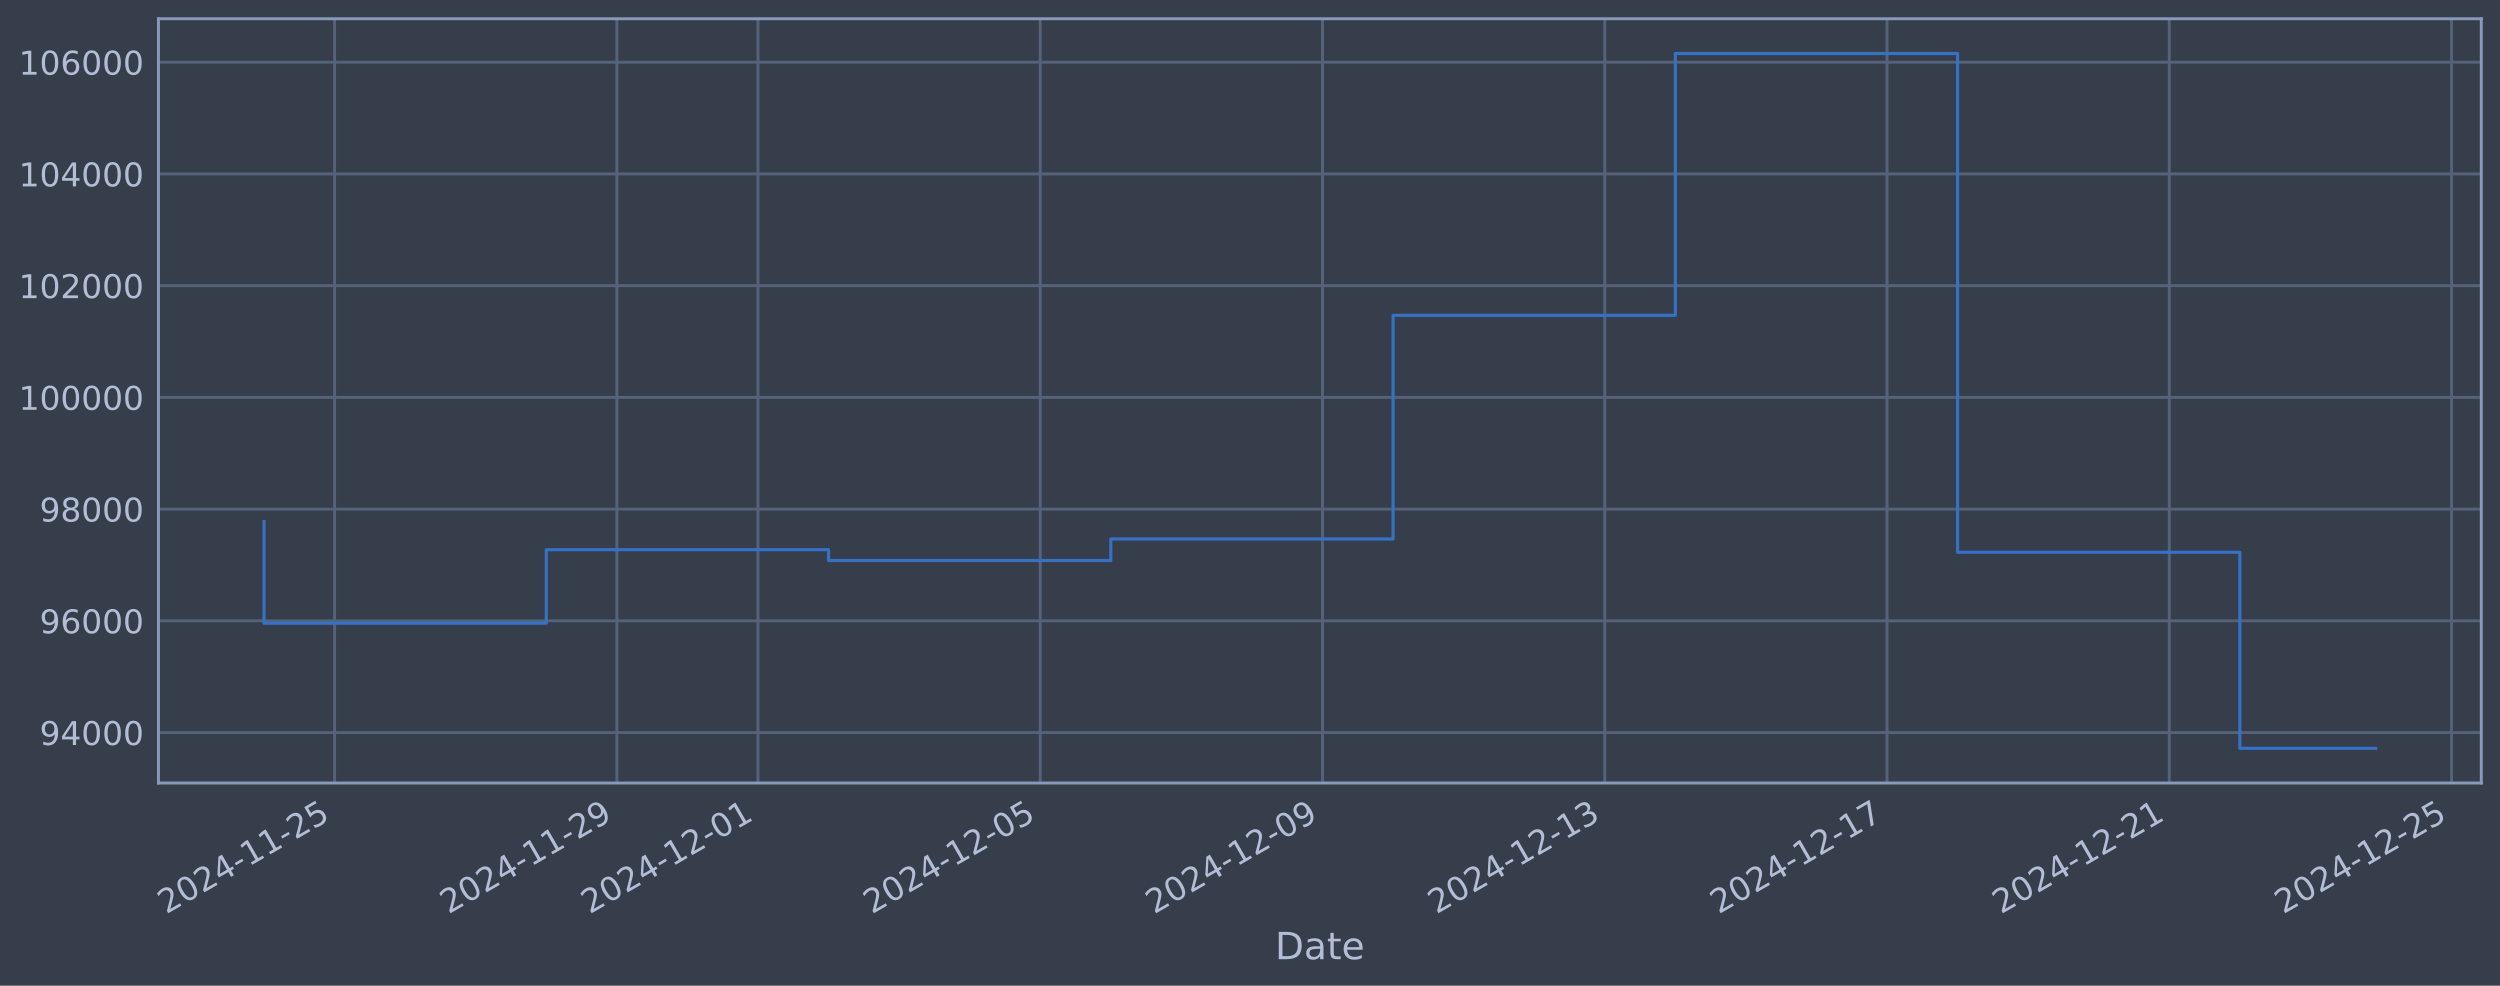
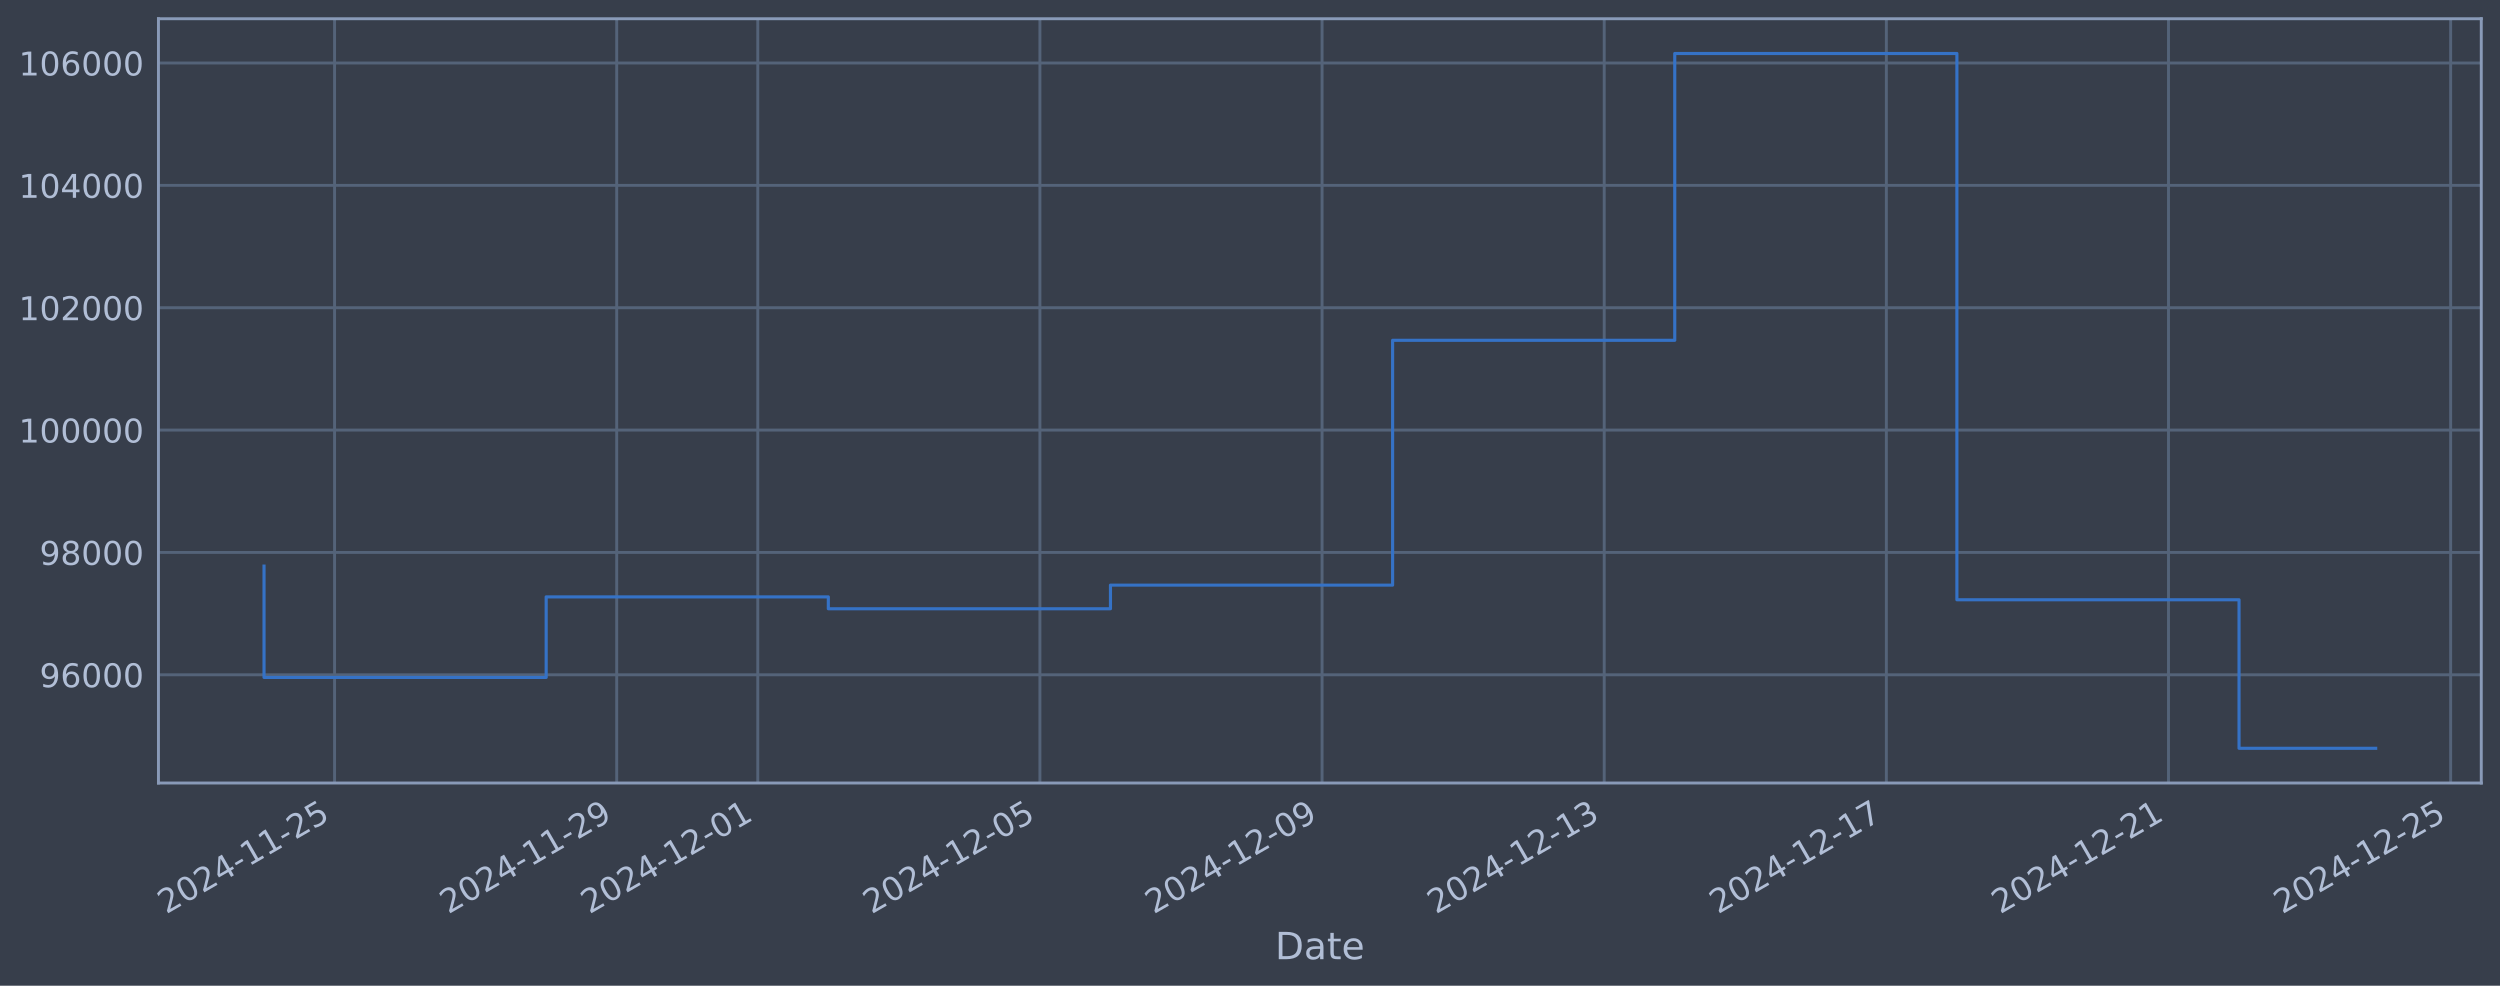
<svg xmlns="http://www.w3.org/2000/svg" xmlns:xlink="http://www.w3.org/1999/xlink" width="960.9pt" height="378.87pt" viewBox="0 0 960.9 378.87" version="1.1">
  <defs>
    <style type="text/css">*{stroke-linejoin: round; stroke-linecap: butt}</style>
  </defs>
  <g id="figure_1">
    <g id="patch_1">
      <path d="M 0 378.87  L 960.9 378.87  L 960.9 0  L 0 0  z " style="fill: #373e4b" />
    </g>
    <g id="axes_1">
      <g id="patch_2">
        <path d="M 60.901 300.96  L 953.701 300.96  L 953.701 7.2  L 60.901 7.2  z " style="fill: #373e4b" />
      </g>
      <g id="matplotlib.axis_1">
        <g id="xtick_1">
          <g id="line2d_1">
-             <path d="M 128.605 300.96  L 128.605 7.2  " clip-path="url(#p8fc5caf06c)" style="fill: none; stroke: #546379; stroke-width: 1.12; stroke-linecap: square" />
+             <path d="M 128.594 300.96  L 128.594 7.2  " clip-path="url(#pdccfd0a901)" style="fill: none; stroke: #546379; stroke-width: 1.12; stroke-linecap: square" />
          </g>
          <g id="line2d_2" />
          <g id="text_1">
-             <g style="fill: #b1bed6" transform="translate(63.87934 351.4642) rotate(-30) scale(0.126 -0.126)">
+             <g style="fill: #b1bed6" transform="translate(63.86799 351.4642) rotate(-30) scale(0.126 -0.126)">
              <defs>
                <path id="DejaVuSans-32" d="M 1228 531  L 3431 531  L 3431 0  L 469 0  L 469 531  Q 828 903 1448 1529  Q 2069 2156 2228 2338  Q 2531 2678 2651 2914  Q 2772 3150 2772 3378  Q 2772 3750 2511 3984  Q 2250 4219 1831 4219  Q 1534 4219 1204 4116  Q 875 4013 500 3803  L 500 4441  Q 881 4594 1212 4672  Q 1544 4750 1819 4750  Q 2544 4750 2975 4387  Q 3406 4025 3406 3419  Q 3406 3131 3298 2873  Q 3191 2616 2906 2266  Q 2828 2175 2409 1742  Q 1991 1309 1228 531  z " transform="scale(0.015625)" />
                <path id="DejaVuSans-30" d="M 2034 4250  Q 1547 4250 1301 3770  Q 1056 3291 1056 2328  Q 1056 1369 1301 889  Q 1547 409 2034 409  Q 2525 409 2770 889  Q 3016 1369 3016 2328  Q 3016 3291 2770 3770  Q 2525 4250 2034 4250  z M 2034 4750  Q 2819 4750 3233 4129  Q 3647 3509 3647 2328  Q 3647 1150 3233 529  Q 2819 -91 2034 -91  Q 1250 -91 836 529  Q 422 1150 422 2328  Q 422 3509 836 4129  Q 1250 4750 2034 4750  z " transform="scale(0.015625)" />
                <path id="DejaVuSans-34" d="M 2419 4116  L 825 1625  L 2419 1625  L 2419 4116  z M 2253 4666  L 3047 4666  L 3047 1625  L 3713 1625  L 3713 1100  L 3047 1100  L 3047 0  L 2419 0  L 2419 1100  L 313 1100  L 313 1709  L 2253 4666  z " transform="scale(0.015625)" />
                <path id="DejaVuSans-2d" d="M 313 2009  L 1997 2009  L 1997 1497  L 313 1497  L 313 2009  z " transform="scale(0.015625)" />
                <path id="DejaVuSans-31" d="M 794 531  L 1825 531  L 1825 4091  L 703 3866  L 703 4441  L 1819 4666  L 2450 4666  L 2450 531  L 3481 531  L 3481 0  L 794 0  L 794 531  z " transform="scale(0.015625)" />
                <path id="DejaVuSans-35" d="M 691 4666  L 3169 4666  L 3169 4134  L 1269 4134  L 1269 2991  Q 1406 3038 1543 3061  Q 1681 3084 1819 3084  Q 2600 3084 3056 2656  Q 3513 2228 3513 1497  Q 3513 744 3044 326  Q 2575 -91 1722 -91  Q 1428 -91 1123 -41  Q 819 9 494 109  L 494 744  Q 775 591 1075 516  Q 1375 441 1709 441  Q 2250 441 2565 725  Q 2881 1009 2881 1497  Q 2881 1984 2565 2268  Q 2250 2553 1709 2553  Q 1456 2553 1204 2497  Q 953 2441 691 2322  L 691 4666  z " transform="scale(0.015625)" />
              </defs>
              <use xlink:href="#DejaVuSans-32" />
              <use xlink:href="#DejaVuSans-30" transform="translate(63.62305 0)" />
              <use xlink:href="#DejaVuSans-32" transform="translate(127.2461 0)" />
              <use xlink:href="#DejaVuSans-34" transform="translate(190.8691 0)" />
              <use xlink:href="#DejaVuSans-2d" transform="translate(254.4922 0)" />
              <use xlink:href="#DejaVuSans-31" transform="translate(290.5762 0)" />
              <use xlink:href="#DejaVuSans-31" transform="translate(354.1992 0)" />
              <use xlink:href="#DejaVuSans-2d" transform="translate(417.8223 0)" />
              <use xlink:href="#DejaVuSans-32" transform="translate(453.9062 0)" />
              <use xlink:href="#DejaVuSans-35" transform="translate(517.5293 0)" />
            </g>
          </g>
        </g>
        <g id="xtick_2">
          <g id="line2d_3">
-             <path d="M 237.095 300.96  L 237.095 7.2  " clip-path="url(#p8fc5caf06c)" style="fill: none; stroke: #546379; stroke-width: 1.12; stroke-linecap: square" />
+             <path d="M 237.038 300.96  L 237.038 7.2  " clip-path="url(#pdccfd0a901)" style="fill: none; stroke: #546379; stroke-width: 1.12; stroke-linecap: square" />
          </g>
          <g id="line2d_4" />
          <g id="text_2">
-             <g style="fill: #b1bed6" transform="translate(172.3695 351.4642) rotate(-30) scale(0.126 -0.126)">
+             <g style="fill: #b1bed6" transform="translate(172.3127 351.4642) rotate(-30) scale(0.126 -0.126)">
              <defs>
                <path id="DejaVuSans-39" d="M 703 97  L 703 672  Q 941 559 1184 500  Q 1428 441 1663 441  Q 2288 441 2617 861  Q 2947 1281 2994 2138  Q 2813 1869 2534 1725  Q 2256 1581 1919 1581  Q 1219 1581 811 2004  Q 403 2428 403 3163  Q 403 3881 828 4315  Q 1253 4750 1959 4750  Q 2769 4750 3195 4129  Q 3622 3509 3622 2328  Q 3622 1225 3098 567  Q 2575 -91 1691 -91  Q 1453 -91 1209 -44  Q 966 3 703 97  z M 1959 2075  Q 2384 2075 2632 2365  Q 2881 2656 2881 3163  Q 2881 3666 2632 3958  Q 2384 4250 1959 4250  Q 1534 4250 1286 3958  Q 1038 3666 1038 3163  Q 1038 2656 1286 2365  Q 1534 2075 1959 2075  z " transform="scale(0.015625)" />
              </defs>
              <use xlink:href="#DejaVuSans-32" />
              <use xlink:href="#DejaVuSans-30" transform="translate(63.62305 0)" />
              <use xlink:href="#DejaVuSans-32" transform="translate(127.2461 0)" />
              <use xlink:href="#DejaVuSans-34" transform="translate(190.8691 0)" />
              <use xlink:href="#DejaVuSans-2d" transform="translate(254.4922 0)" />
              <use xlink:href="#DejaVuSans-31" transform="translate(290.5762 0)" />
              <use xlink:href="#DejaVuSans-31" transform="translate(354.1992 0)" />
              <use xlink:href="#DejaVuSans-2d" transform="translate(417.8223 0)" />
              <use xlink:href="#DejaVuSans-32" transform="translate(453.9062 0)" />
              <use xlink:href="#DejaVuSans-39" transform="translate(517.5293 0)" />
            </g>
          </g>
        </g>
        <g id="xtick_3">
          <g id="line2d_5">
-             <path d="M 291.34 300.96  L 291.34 7.2  " clip-path="url(#p8fc5caf06c)" style="fill: none; stroke: #546379; stroke-width: 1.12; stroke-linecap: square" />
+             <path d="M 291.261 300.96  L 291.261 7.2  " clip-path="url(#pdccfd0a901)" style="fill: none; stroke: #546379; stroke-width: 1.12; stroke-linecap: square" />
          </g>
          <g id="line2d_6" />
          <g id="text_3">
-             <g style="fill: #b1bed6" transform="translate(226.6145 351.4642) rotate(-30) scale(0.126 -0.126)">
+             <g style="fill: #b1bed6" transform="translate(226.5351 351.4642) rotate(-30) scale(0.126 -0.126)">
              <use xlink:href="#DejaVuSans-32" />
              <use xlink:href="#DejaVuSans-30" transform="translate(63.62305 0)" />
              <use xlink:href="#DejaVuSans-32" transform="translate(127.2461 0)" />
              <use xlink:href="#DejaVuSans-34" transform="translate(190.8691 0)" />
              <use xlink:href="#DejaVuSans-2d" transform="translate(254.4922 0)" />
              <use xlink:href="#DejaVuSans-31" transform="translate(290.5762 0)" />
              <use xlink:href="#DejaVuSans-32" transform="translate(354.1992 0)" />
              <use xlink:href="#DejaVuSans-2d" transform="translate(417.8223 0)" />
              <use xlink:href="#DejaVuSans-30" transform="translate(453.9062 0)" />
              <use xlink:href="#DejaVuSans-31" transform="translate(517.5293 0)" />
            </g>
          </g>
        </g>
        <g id="xtick_4">
          <g id="line2d_7">
-             <path d="M 399.83 300.96  L 399.83 7.2  " clip-path="url(#p8fc5caf06c)" style="fill: none; stroke: #546379; stroke-width: 1.12; stroke-linecap: square" />
+             <path d="M 399.705 300.96  L 399.705 7.2  " clip-path="url(#pdccfd0a901)" style="fill: none; stroke: #546379; stroke-width: 1.12; stroke-linecap: square" />
          </g>
          <g id="line2d_8" />
          <g id="text_4">
-             <g style="fill: #b1bed6" transform="translate(335.1046 351.4642) rotate(-30) scale(0.126 -0.126)">
+             <g style="fill: #b1bed6" transform="translate(334.9798 351.4642) rotate(-30) scale(0.126 -0.126)">
              <use xlink:href="#DejaVuSans-32" />
              <use xlink:href="#DejaVuSans-30" transform="translate(63.62305 0)" />
              <use xlink:href="#DejaVuSans-32" transform="translate(127.2461 0)" />
              <use xlink:href="#DejaVuSans-34" transform="translate(190.8691 0)" />
              <use xlink:href="#DejaVuSans-2d" transform="translate(254.4922 0)" />
              <use xlink:href="#DejaVuSans-31" transform="translate(290.5762 0)" />
              <use xlink:href="#DejaVuSans-32" transform="translate(354.1992 0)" />
              <use xlink:href="#DejaVuSans-2d" transform="translate(417.8223 0)" />
              <use xlink:href="#DejaVuSans-30" transform="translate(453.9062 0)" />
              <use xlink:href="#DejaVuSans-35" transform="translate(517.5293 0)" />
            </g>
          </g>
        </g>
        <g id="xtick_5">
          <g id="line2d_9">
-             <path d="M 508.32 300.96  L 508.32 7.2  " clip-path="url(#p8fc5caf06c)" style="fill: none; stroke: #546379; stroke-width: 1.12; stroke-linecap: square" />
+             <path d="M 508.15 300.96  L 508.15 7.2  " clip-path="url(#pdccfd0a901)" style="fill: none; stroke: #546379; stroke-width: 1.12; stroke-linecap: square" />
          </g>
          <g id="line2d_10" />
          <g id="text_5">
-             <g style="fill: #b1bed6" transform="translate(443.5948 351.4642) rotate(-30) scale(0.126 -0.126)">
+             <g style="fill: #b1bed6" transform="translate(443.4246 351.4642) rotate(-30) scale(0.126 -0.126)">
              <use xlink:href="#DejaVuSans-32" />
              <use xlink:href="#DejaVuSans-30" transform="translate(63.62305 0)" />
              <use xlink:href="#DejaVuSans-32" transform="translate(127.2461 0)" />
              <use xlink:href="#DejaVuSans-34" transform="translate(190.8691 0)" />
              <use xlink:href="#DejaVuSans-2d" transform="translate(254.4922 0)" />
              <use xlink:href="#DejaVuSans-31" transform="translate(290.5762 0)" />
              <use xlink:href="#DejaVuSans-32" transform="translate(354.1992 0)" />
              <use xlink:href="#DejaVuSans-2d" transform="translate(417.8223 0)" />
              <use xlink:href="#DejaVuSans-30" transform="translate(453.9062 0)" />
              <use xlink:href="#DejaVuSans-39" transform="translate(517.5293 0)" />
            </g>
          </g>
        </g>
        <g id="xtick_6">
          <g id="line2d_11">
-             <path d="M 616.81 300.96  L 616.81 7.2  " clip-path="url(#p8fc5caf06c)" style="fill: none; stroke: #546379; stroke-width: 1.12; stroke-linecap: square" />
+             <path d="M 616.595 300.96  L 616.595 7.2  " clip-path="url(#pdccfd0a901)" style="fill: none; stroke: #546379; stroke-width: 1.12; stroke-linecap: square" />
          </g>
          <g id="line2d_12" />
          <g id="text_6">
-             <g style="fill: #b1bed6" transform="translate(552.0849 351.4642) rotate(-30) scale(0.126 -0.126)">
+             <g style="fill: #b1bed6" transform="translate(551.8693 351.4642) rotate(-30) scale(0.126 -0.126)">
              <defs>
                <path id="DejaVuSans-33" d="M 2597 2516  Q 3050 2419 3304 2112  Q 3559 1806 3559 1356  Q 3559 666 3084 287  Q 2609 -91 1734 -91  Q 1441 -91 1130 -33  Q 819 25 488 141  L 488 750  Q 750 597 1062 519  Q 1375 441 1716 441  Q 2309 441 2620 675  Q 2931 909 2931 1356  Q 2931 1769 2642 2001  Q 2353 2234 1838 2234  L 1294 2234  L 1294 2753  L 1863 2753  Q 2328 2753 2575 2939  Q 2822 3125 2822 3475  Q 2822 3834 2567 4026  Q 2313 4219 1838 4219  Q 1578 4219 1281 4162  Q 984 4106 628 3988  L 628 4550  Q 988 4650 1302 4700  Q 1616 4750 1894 4750  Q 2613 4750 3031 4423  Q 3450 4097 3450 3541  Q 3450 3153 3228 2886  Q 3006 2619 2597 2516  z " transform="scale(0.015625)" />
              </defs>
              <use xlink:href="#DejaVuSans-32" />
              <use xlink:href="#DejaVuSans-30" transform="translate(63.62305 0)" />
              <use xlink:href="#DejaVuSans-32" transform="translate(127.2461 0)" />
              <use xlink:href="#DejaVuSans-34" transform="translate(190.8691 0)" />
              <use xlink:href="#DejaVuSans-2d" transform="translate(254.4922 0)" />
              <use xlink:href="#DejaVuSans-31" transform="translate(290.5762 0)" />
              <use xlink:href="#DejaVuSans-32" transform="translate(354.1992 0)" />
              <use xlink:href="#DejaVuSans-2d" transform="translate(417.8223 0)" />
              <use xlink:href="#DejaVuSans-31" transform="translate(453.9062 0)" />
              <use xlink:href="#DejaVuSans-33" transform="translate(517.5293 0)" />
            </g>
          </g>
        </g>
        <g id="xtick_7">
          <g id="line2d_13">
-             <path d="M 725.301 300.96  L 725.301 7.2  " clip-path="url(#p8fc5caf06c)" style="fill: none; stroke: #546379; stroke-width: 1.12; stroke-linecap: square" />
+             <path d="M 725.04 300.96  L 725.04 7.2  " clip-path="url(#pdccfd0a901)" style="fill: none; stroke: #546379; stroke-width: 1.12; stroke-linecap: square" />
          </g>
          <g id="line2d_14" />
          <g id="text_7">
-             <g style="fill: #b1bed6" transform="translate(660.575 351.4642) rotate(-30) scale(0.126 -0.126)">
+             <g style="fill: #b1bed6" transform="translate(660.314 351.4642) rotate(-30) scale(0.126 -0.126)">
              <defs>
                <path id="DejaVuSans-37" d="M 525 4666  L 3525 4666  L 3525 4397  L 1831 0  L 1172 0  L 2766 4134  L 525 4134  L 525 4666  z " transform="scale(0.015625)" />
              </defs>
              <use xlink:href="#DejaVuSans-32" />
              <use xlink:href="#DejaVuSans-30" transform="translate(63.62305 0)" />
              <use xlink:href="#DejaVuSans-32" transform="translate(127.2461 0)" />
              <use xlink:href="#DejaVuSans-34" transform="translate(190.8691 0)" />
              <use xlink:href="#DejaVuSans-2d" transform="translate(254.4922 0)" />
              <use xlink:href="#DejaVuSans-31" transform="translate(290.5762 0)" />
              <use xlink:href="#DejaVuSans-32" transform="translate(354.1992 0)" />
              <use xlink:href="#DejaVuSans-2d" transform="translate(417.8223 0)" />
              <use xlink:href="#DejaVuSans-31" transform="translate(453.9062 0)" />
              <use xlink:href="#DejaVuSans-37" transform="translate(517.5293 0)" />
            </g>
          </g>
        </g>
        <g id="xtick_8">
          <g id="line2d_15">
-             <path d="M 833.791 300.96  L 833.791 7.2  " clip-path="url(#p8fc5caf06c)" style="fill: none; stroke: #546379; stroke-width: 1.12; stroke-linecap: square" />
+             <path d="M 833.484 300.96  L 833.484 7.2  " clip-path="url(#pdccfd0a901)" style="fill: none; stroke: #546379; stroke-width: 1.12; stroke-linecap: square" />
          </g>
          <g id="line2d_16" />
          <g id="text_8">
-             <g style="fill: #b1bed6" transform="translate(769.0651 351.4642) rotate(-30) scale(0.126 -0.126)">
+             <g style="fill: #b1bed6" transform="translate(768.7588 351.4642) rotate(-30) scale(0.126 -0.126)">
              <use xlink:href="#DejaVuSans-32" />
              <use xlink:href="#DejaVuSans-30" transform="translate(63.62305 0)" />
              <use xlink:href="#DejaVuSans-32" transform="translate(127.2461 0)" />
              <use xlink:href="#DejaVuSans-34" transform="translate(190.8691 0)" />
              <use xlink:href="#DejaVuSans-2d" transform="translate(254.4922 0)" />
              <use xlink:href="#DejaVuSans-31" transform="translate(290.5762 0)" />
              <use xlink:href="#DejaVuSans-32" transform="translate(354.1992 0)" />
              <use xlink:href="#DejaVuSans-2d" transform="translate(417.8223 0)" />
              <use xlink:href="#DejaVuSans-32" transform="translate(453.9062 0)" />
              <use xlink:href="#DejaVuSans-31" transform="translate(517.5293 0)" />
            </g>
          </g>
        </g>
        <g id="xtick_9">
          <g id="line2d_17">
-             <path d="M 942.281 300.96  L 942.281 7.2  " clip-path="url(#p8fc5caf06c)" style="fill: none; stroke: #546379; stroke-width: 1.12; stroke-linecap: square" />
+             <path d="M 941.929 300.96  L 941.929 7.2  " clip-path="url(#pdccfd0a901)" style="fill: none; stroke: #546379; stroke-width: 1.12; stroke-linecap: square" />
          </g>
          <g id="line2d_18" />
          <g id="text_9">
-             <g style="fill: #b1bed6" transform="translate(877.5552 351.4642) rotate(-30) scale(0.126 -0.126)">
+             <g style="fill: #b1bed6" transform="translate(877.2035 351.4642) rotate(-30) scale(0.126 -0.126)">
              <use xlink:href="#DejaVuSans-32" />
              <use xlink:href="#DejaVuSans-30" transform="translate(63.62305 0)" />
              <use xlink:href="#DejaVuSans-32" transform="translate(127.2461 0)" />
              <use xlink:href="#DejaVuSans-34" transform="translate(190.8691 0)" />
              <use xlink:href="#DejaVuSans-2d" transform="translate(254.4922 0)" />
              <use xlink:href="#DejaVuSans-31" transform="translate(290.5762 0)" />
              <use xlink:href="#DejaVuSans-32" transform="translate(354.1992 0)" />
              <use xlink:href="#DejaVuSans-2d" transform="translate(417.8223 0)" />
              <use xlink:href="#DejaVuSans-32" transform="translate(453.9062 0)" />
              <use xlink:href="#DejaVuSans-35" transform="translate(517.5293 0)" />
            </g>
          </g>
        </g>
        <g id="text_10">
          <g style="fill: #b1bed6" transform="translate(490.0914 368.6753) scale(0.144 -0.144)">
            <defs>
              <path id="DejaVuSans-44" d="M 1259 4147  L 1259 519  L 2022 519  Q 2988 519 3436 956  Q 3884 1394 3884 2338  Q 3884 3275 3436 3711  Q 2988 4147 2022 4147  L 1259 4147  z M 628 4666  L 1925 4666  Q 3281 4666 3915 4102  Q 4550 3538 4550 2338  Q 4550 1131 3912 565  Q 3275 0 1925 0  L 628 0  L 628 4666  z " transform="scale(0.015625)" />
              <path id="DejaVuSans-61" d="M 2194 1759  Q 1497 1759 1228 1600  Q 959 1441 959 1056  Q 959 750 1161 570  Q 1363 391 1709 391  Q 2188 391 2477 730  Q 2766 1069 2766 1631  L 2766 1759  L 2194 1759  z M 3341 1997  L 3341 0  L 2766 0  L 2766 531  Q 2569 213 2275 61  Q 1981 -91 1556 -91  Q 1019 -91 701 211  Q 384 513 384 1019  Q 384 1609 779 1909  Q 1175 2209 1959 2209  L 2766 2209  L 2766 2266  Q 2766 2663 2505 2880  Q 2244 3097 1772 3097  Q 1472 3097 1187 3025  Q 903 2953 641 2809  L 641 3341  Q 956 3463 1253 3523  Q 1550 3584 1831 3584  Q 2591 3584 2966 3190  Q 3341 2797 3341 1997  z " transform="scale(0.015625)" />
              <path id="DejaVuSans-74" d="M 1172 4494  L 1172 3500  L 2356 3500  L 2356 3053  L 1172 3053  L 1172 1153  Q 1172 725 1289 603  Q 1406 481 1766 481  L 2356 481  L 2356 0  L 1766 0  Q 1100 0 847 248  Q 594 497 594 1153  L 594 3053  L 172 3053  L 172 3500  L 594 3500  L 594 4494  L 1172 4494  z " transform="scale(0.015625)" />
              <path id="DejaVuSans-65" d="M 3597 1894  L 3597 1613  L 953 1613  Q 991 1019 1311 708  Q 1631 397 2203 397  Q 2534 397 2845 478  Q 3156 559 3463 722  L 3463 178  Q 3153 47 2828 -22  Q 2503 -91 2169 -91  Q 1331 -91 842 396  Q 353 884 353 1716  Q 353 2575 817 3079  Q 1281 3584 2069 3584  Q 2775 3584 3186 3129  Q 3597 2675 3597 1894  z M 3022 2063  Q 3016 2534 2758 2815  Q 2500 3097 2075 3097  Q 1594 3097 1305 2825  Q 1016 2553 972 2059  L 3022 2063  z " transform="scale(0.015625)" />
            </defs>
            <use xlink:href="#DejaVuSans-44" />
            <use xlink:href="#DejaVuSans-61" transform="translate(77.00195 0)" />
            <use xlink:href="#DejaVuSans-74" transform="translate(138.2812 0)" />
            <use xlink:href="#DejaVuSans-65" transform="translate(177.4902 0)" />
          </g>
        </g>
      </g>
      <g id="matplotlib.axis_2">
        <g id="ytick_1">
          <g id="line2d_19">
-             <path d="M 60.901 281.569  L 953.701 281.569  " clip-path="url(#p8fc5caf06c)" style="fill: none; stroke: #546379; stroke-width: 1.12; stroke-linecap: square" />
+             <path d="M 60.901 259.363  L 953.701 259.363  " clip-path="url(#pdccfd0a901)" style="fill: none; stroke: #546379; stroke-width: 1.12; stroke-linecap: square" />
          </g>
          <g id="line2d_20" />
          <g id="text_11">
-             <g style="fill: #b1bed6" transform="translate(15.21675 286.3564) scale(0.126 -0.126)">
-               <use xlink:href="#DejaVuSans-39" />
-               <use xlink:href="#DejaVuSans-34" transform="translate(63.62305 0)" />
-               <use xlink:href="#DejaVuSans-30" transform="translate(127.2461 0)" />
-               <use xlink:href="#DejaVuSans-30" transform="translate(190.8691 0)" />
-               <use xlink:href="#DejaVuSans-30" transform="translate(254.4922 0)" />
-             </g>
-           </g>
-         </g>
-         <g id="ytick_2">
-           <g id="line2d_21">
-             <path d="M 60.901 238.625  L 953.701 238.625  " clip-path="url(#p8fc5caf06c)" style="fill: none; stroke: #546379; stroke-width: 1.12; stroke-linecap: square" />
-           </g>
-           <g id="line2d_22" />
-           <g id="text_12">
-             <g style="fill: #b1bed6" transform="translate(15.21675 243.412) scale(0.126 -0.126)">
+             <g style="fill: #b1bed6" transform="translate(15.21675 264.1498) scale(0.126 -0.126)">
              <defs>
                <path id="DejaVuSans-36" d="M 2113 2584  Q 1688 2584 1439 2293  Q 1191 2003 1191 1497  Q 1191 994 1439 701  Q 1688 409 2113 409  Q 2538 409 2786 701  Q 3034 994 3034 1497  Q 3034 2003 2786 2293  Q 2538 2584 2113 2584  z M 3366 4563  L 3366 3988  Q 3128 4100 2886 4159  Q 2644 4219 2406 4219  Q 1781 4219 1451 3797  Q 1122 3375 1075 2522  Q 1259 2794 1537 2939  Q 1816 3084 2150 3084  Q 2853 3084 3261 2657  Q 3669 2231 3669 1497  Q 3669 778 3244 343  Q 2819 -91 2113 -91  Q 1303 -91 875 529  Q 447 1150 447 2328  Q 447 3434 972 4092  Q 1497 4750 2381 4750  Q 2619 4750 2861 4703  Q 3103 4656 3366 4563  z " transform="scale(0.015625)" />
              </defs>
              <use xlink:href="#DejaVuSans-39" />
              <use xlink:href="#DejaVuSans-36" transform="translate(63.62305 0)" />
              <use xlink:href="#DejaVuSans-30" transform="translate(127.2461 0)" />
              <use xlink:href="#DejaVuSans-30" transform="translate(190.8691 0)" />
              <use xlink:href="#DejaVuSans-30" transform="translate(254.4922 0)" />
            </g>
          </g>
        </g>
-         <g id="ytick_3">
-           <g id="line2d_23">
-             <path d="M 60.901 195.68  L 953.701 195.68  " clip-path="url(#p8fc5caf06c)" style="fill: none; stroke: #546379; stroke-width: 1.12; stroke-linecap: square" />
-           </g>
-           <g id="line2d_24" />
-           <g id="text_13">
-             <g style="fill: #b1bed6" transform="translate(15.21675 200.4675) scale(0.126 -0.126)">
+         <g id="ytick_2">
+           <g id="line2d_21">
+             <path d="M 60.901 212.334  L 953.701 212.334  " clip-path="url(#pdccfd0a901)" style="fill: none; stroke: #546379; stroke-width: 1.12; stroke-linecap: square" />
+           </g>
+           <g id="line2d_22" />
+           <g id="text_12">
+             <g style="fill: #b1bed6" transform="translate(15.21675 217.1215) scale(0.126 -0.126)">
              <defs>
                <path id="DejaVuSans-38" d="M 2034 2216  Q 1584 2216 1326 1975  Q 1069 1734 1069 1313  Q 1069 891 1326 650  Q 1584 409 2034 409  Q 2484 409 2743 651  Q 3003 894 3003 1313  Q 3003 1734 2745 1975  Q 2488 2216 2034 2216  z M 1403 2484  Q 997 2584 770 2862  Q 544 3141 544 3541  Q 544 4100 942 4425  Q 1341 4750 2034 4750  Q 2731 4750 3128 4425  Q 3525 4100 3525 3541  Q 3525 3141 3298 2862  Q 3072 2584 2669 2484  Q 3125 2378 3379 2068  Q 3634 1759 3634 1313  Q 3634 634 3220 271  Q 2806 -91 2034 -91  Q 1263 -91 848 271  Q 434 634 434 1313  Q 434 1759 690 2068  Q 947 2378 1403 2484  z M 1172 3481  Q 1172 3119 1398 2916  Q 1625 2713 2034 2713  Q 2441 2713 2670 2916  Q 2900 3119 2900 3481  Q 2900 3844 2670 4047  Q 2441 4250 2034 4250  Q 1625 4250 1398 4047  Q 1172 3844 1172 3481  z " transform="scale(0.015625)" />
              </defs>
              <use xlink:href="#DejaVuSans-39" />
              <use xlink:href="#DejaVuSans-38" transform="translate(63.62305 0)" />
              <use xlink:href="#DejaVuSans-30" transform="translate(127.2461 0)" />
              <use xlink:href="#DejaVuSans-30" transform="translate(190.8691 0)" />
              <use xlink:href="#DejaVuSans-30" transform="translate(254.4922 0)" />
            </g>
          </g>
        </g>
+         <g id="ytick_3">
+           <g id="line2d_23">
+             <path d="M 60.901 165.306  L 953.701 165.306  " clip-path="url(#pdccfd0a901)" style="fill: none; stroke: #546379; stroke-width: 1.12; stroke-linecap: square" />
+           </g>
+           <g id="line2d_24" />
+           <g id="text_13">
+             <g style="fill: #b1bed6" transform="translate(7.2 170.0932) scale(0.126 -0.126)">
+               <use xlink:href="#DejaVuSans-31" />
+               <use xlink:href="#DejaVuSans-30" transform="translate(63.62305 0)" />
+               <use xlink:href="#DejaVuSans-30" transform="translate(127.2461 0)" />
+               <use xlink:href="#DejaVuSans-30" transform="translate(190.8691 0)" />
+               <use xlink:href="#DejaVuSans-30" transform="translate(254.4922 0)" />
+               <use xlink:href="#DejaVuSans-30" transform="translate(318.1152 0)" />
+             </g>
+           </g>
+         </g>
        <g id="ytick_4">
          <g id="line2d_25">
-             <path d="M 60.901 152.736  L 953.701 152.736  " clip-path="url(#p8fc5caf06c)" style="fill: none; stroke: #546379; stroke-width: 1.12; stroke-linecap: square" />
+             <path d="M 60.901 118.278  L 953.701 118.278  " clip-path="url(#pdccfd0a901)" style="fill: none; stroke: #546379; stroke-width: 1.12; stroke-linecap: square" />
          </g>
          <g id="line2d_26" />
          <g id="text_14">
-             <g style="fill: #b1bed6" transform="translate(7.2 157.523) scale(0.126 -0.126)">
+             <g style="fill: #b1bed6" transform="translate(7.2 123.0648) scale(0.126 -0.126)">
              <use xlink:href="#DejaVuSans-31" />
              <use xlink:href="#DejaVuSans-30" transform="translate(63.62305 0)" />
-               <use xlink:href="#DejaVuSans-30" transform="translate(127.2461 0)" />
+               <use xlink:href="#DejaVuSans-32" transform="translate(127.2461 0)" />
              <use xlink:href="#DejaVuSans-30" transform="translate(190.8691 0)" />
              <use xlink:href="#DejaVuSans-30" transform="translate(254.4922 0)" />
              <use xlink:href="#DejaVuSans-30" transform="translate(318.1152 0)" />
            </g>
          </g>
        </g>
        <g id="ytick_5">
          <g id="line2d_27">
-             <path d="M 60.901 109.792  L 953.701 109.792  " clip-path="url(#p8fc5caf06c)" style="fill: none; stroke: #546379; stroke-width: 1.12; stroke-linecap: square" />
+             <path d="M 60.901 71.249  L 953.701 71.249  " clip-path="url(#pdccfd0a901)" style="fill: none; stroke: #546379; stroke-width: 1.12; stroke-linecap: square" />
          </g>
          <g id="line2d_28" />
          <g id="text_15">
-             <g style="fill: #b1bed6" transform="translate(7.2 114.5786) scale(0.126 -0.126)">
+             <g style="fill: #b1bed6" transform="translate(7.2 76.03652) scale(0.126 -0.126)">
              <use xlink:href="#DejaVuSans-31" />
              <use xlink:href="#DejaVuSans-30" transform="translate(63.62305 0)" />
-               <use xlink:href="#DejaVuSans-32" transform="translate(127.2461 0)" />
+               <use xlink:href="#DejaVuSans-34" transform="translate(127.2461 0)" />
              <use xlink:href="#DejaVuSans-30" transform="translate(190.8691 0)" />
              <use xlink:href="#DejaVuSans-30" transform="translate(254.4922 0)" />
              <use xlink:href="#DejaVuSans-30" transform="translate(318.1152 0)" />
            </g>
          </g>
        </g>
        <g id="ytick_6">
          <g id="line2d_29">
-             <path d="M 60.901 66.847  L 953.701 66.847  " clip-path="url(#p8fc5caf06c)" style="fill: none; stroke: #546379; stroke-width: 1.12; stroke-linecap: square" />
+             <path d="M 60.901 24.221  L 953.701 24.221  " clip-path="url(#pdccfd0a901)" style="fill: none; stroke: #546379; stroke-width: 1.12; stroke-linecap: square" />
          </g>
          <g id="line2d_30" />
          <g id="text_16">
-             <g style="fill: #b1bed6" transform="translate(7.2 71.63409) scale(0.126 -0.126)">
+             <g style="fill: #b1bed6" transform="translate(7.2 29.00819) scale(0.126 -0.126)">
              <use xlink:href="#DejaVuSans-31" />
              <use xlink:href="#DejaVuSans-30" transform="translate(63.62305 0)" />
-               <use xlink:href="#DejaVuSans-34" transform="translate(127.2461 0)" />
+               <use xlink:href="#DejaVuSans-36" transform="translate(127.2461 0)" />
              <use xlink:href="#DejaVuSans-30" transform="translate(190.8691 0)" />
              <use xlink:href="#DejaVuSans-30" transform="translate(254.4922 0)" />
              <use xlink:href="#DejaVuSans-30" transform="translate(318.1152 0)" />
            </g>
          </g>
        </g>
-         <g id="ytick_7">
-           <g id="line2d_31">
-             <path d="M 60.901 23.903  L 953.701 23.903  " clip-path="url(#p8fc5caf06c)" style="fill: none; stroke: #546379; stroke-width: 1.12; stroke-linecap: square" />
-           </g>
-           <g id="line2d_32" />
-           <g id="text_17">
-             <g style="fill: #b1bed6" transform="translate(7.2 28.68963) scale(0.126 -0.126)">
-               <use xlink:href="#DejaVuSans-31" />
-               <use xlink:href="#DejaVuSans-30" transform="translate(63.62305 0)" />
-               <use xlink:href="#DejaVuSans-36" transform="translate(127.2461 0)" />
-               <use xlink:href="#DejaVuSans-30" transform="translate(190.8691 0)" />
-               <use xlink:href="#DejaVuSans-30" transform="translate(254.4922 0)" />
-               <use xlink:href="#DejaVuSans-30" transform="translate(318.1152 0)" />
-             </g>
-           </g>
-         </g>
-       </g>
-       <g id="line2d_33">
-         <path d="M 101.482 200.47  L 101.482 239.548  L 209.972 239.548  L 209.972 211.277  L 318.463 211.277  L 318.463 215.445  L 426.953 215.445  L 426.953 207.156  L 535.443 207.156  L 535.443 121.225  L 643.933 121.225  L 643.933 20.553  L 752.423 20.553  L 752.423 212.288  L 860.913 212.288  L 860.913 287.607  L 913.119 287.607  " clip-path="url(#p8fc5caf06c)" style="fill: none; stroke: #3572c6; stroke-width: 1.2; stroke-linecap: square" />
+       </g>
+       <g id="line2d_31">
+         <path d="M 101.482 217.58  L 101.482 260.374  L 209.927 260.374  L 209.927 229.415  L 318.372 229.415  L 318.372 233.978  L 426.817 233.978  L 426.817 224.902  L 535.261 224.902  L 535.261 130.798  L 643.706 130.798  L 643.706 20.553  L 752.151 20.553  L 752.151 230.522  L 860.595 230.522  L 860.595 287.607  L 913.119 287.607  " clip-path="url(#pdccfd0a901)" style="fill: none; stroke: #3572c6; stroke-width: 1.2; stroke-linecap: square" />
      </g>
      <g id="patch_3">
        <path d="M 60.901 300.96  L 60.901 7.2  " style="fill: none; stroke: #899ab8; stroke-width: 1.12; stroke-linejoin: miter; stroke-linecap: square" />
      </g>
      <g id="patch_4">
        <path d="M 953.701 300.96  L 953.701 7.2  " style="fill: none; stroke: #899ab8; stroke-width: 1.12; stroke-linejoin: miter; stroke-linecap: square" />
      </g>
      <g id="patch_5">
        <path d="M 60.901 300.96  L 953.701 300.96  " style="fill: none; stroke: #899ab8; stroke-width: 1.12; stroke-linejoin: miter; stroke-linecap: square" />
      </g>
      <g id="patch_6">
        <path d="M 60.901 7.2  L 953.701 7.2  " style="fill: none; stroke: #899ab8; stroke-width: 1.12; stroke-linejoin: miter; stroke-linecap: square" />
      </g>
    </g>
  </g>
  <defs>
-     <clipPath id="p8fc5caf06c">
+     <clipPath id="pdccfd0a901">
      <rect x="60.901" y="7.2" width="892.8" height="293.76" />
    </clipPath>
  </defs>
</svg>
